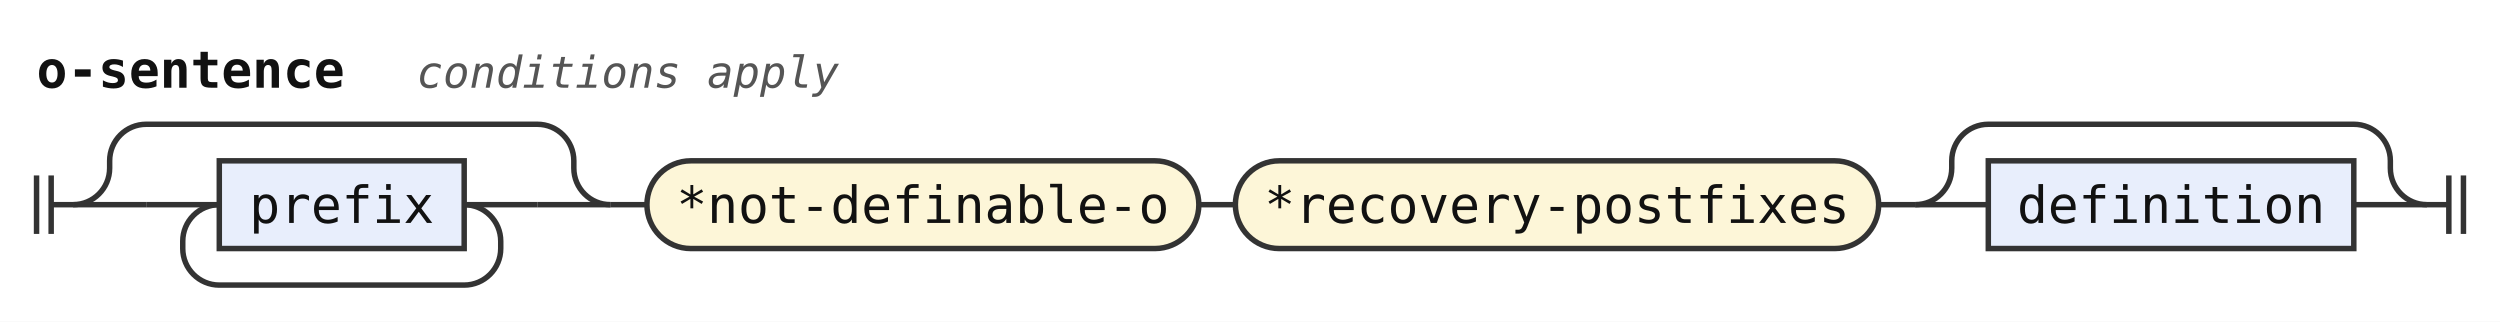
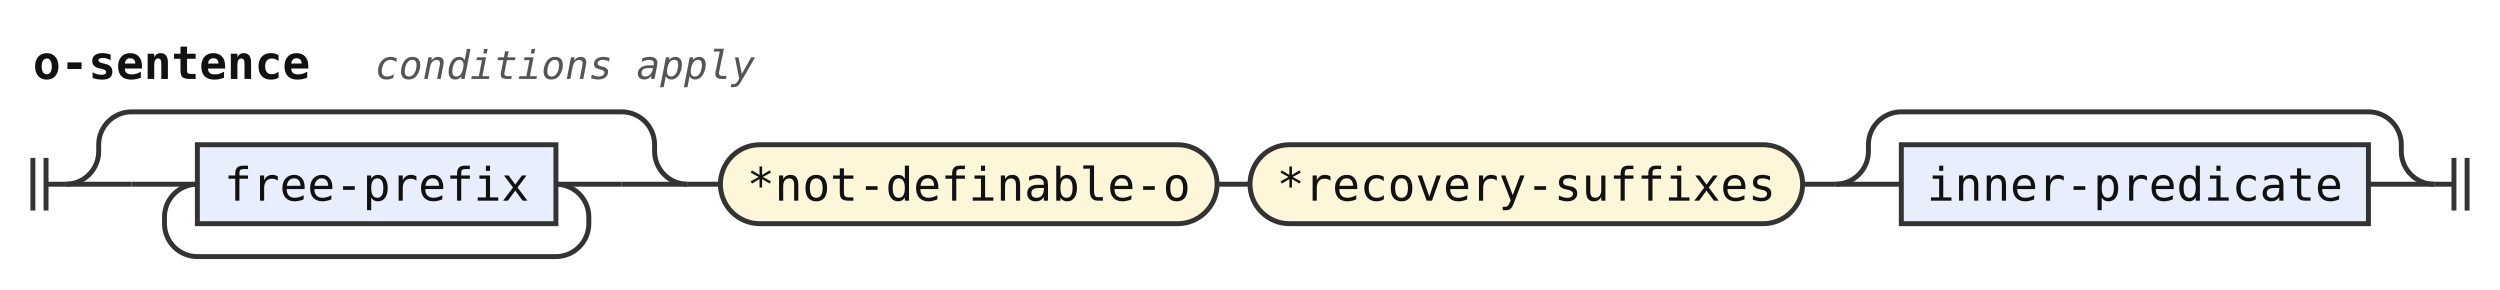
- <svg xmlns="http://www.w3.org/2000/svg" width="684" height="88" viewBox="0 0 684 88" role="img" aria-label="Railroad diagram of the rule o-sentence">
+ <svg xmlns="http://www.w3.org/2000/svg" width="760" height="88" viewBox="0 0 760 88" role="img" aria-label="Railroad diagram of the rule o-sentence">
  <style>path{fill:none;stroke:#333;stroke-width:1.5}.rule rect{fill:#e8eefc;stroke:#333;stroke-width:1.5}.terminal rect{fill:#fdf6d8;stroke:#333;stroke-width:1.5}text{font-family:ui-monospace,SFMono-Regular,Menlo,Consolas,"DejaVu Sans Mono","Liberation Mono",monospace;font-size:14px;fill:#111;text-anchor:middle}text.label{font-size:12px;font-style:italic;fill:#555;text-anchor:start}text.title{font-weight:bold;text-anchor:start}</style>
  <rect width="100%" height="100%" fill="#fff" />
  <text class="title" x="10" y="24" textLength="84" lengthAdjust="spacingAndGlyphs">o-sentence</text>
  <text class="label" x="114" y="24" textLength="115.2" lengthAdjust="spacingAndGlyphs">conditions apply</text>
  <path d="M10 48v16m4 -16v16M14 56h6" />
  <path d="M20 56h20" />
  <path d="M40 56h20" />
  <g class="rule">
-     <rect x="60" y="44" width="67" height="24" rx="0" />
-     <text x="93.5" y="61" textLength="50.4" lengthAdjust="spacingAndGlyphs">prefix</text>
+     <rect x="60" y="44" width="109" height="24" rx="0" />
+     <text x="114.5" y="61" textLength="92.4" lengthAdjust="spacingAndGlyphs">free-prefix</text>
  </g>
-   <path d="M127 56H147" />
-   <path d="M127 56a10 10 0 0 1 10 10V68a10 10 0 0 1 -10 10H60a10 10 0 0 1 -10 -10V66a10 10 0 0 1 10 -10" />
-   <path d="M147 56H167" />
-   <path d="M20 56a10 10 0 0 0 10 -10V44a10 10 0 0 1 10 -10H147a10 10 0 0 1 10 10V46a10 10 0 0 0 10 10" />
-   <path d="M167 56h10" />
+   <path d="M169 56H189" />
+   <path d="M169 56a10 10 0 0 1 10 10V68a10 10 0 0 1 -10 10H60a10 10 0 0 1 -10 -10V66a10 10 0 0 1 10 -10" />
+   <path d="M189 56H209" />
+   <path d="M20 56a10 10 0 0 0 10 -10V44a10 10 0 0 1 10 -10H189a10 10 0 0 1 10 10V46a10 10 0 0 0 10 10" />
+   <path d="M209 56h10" />
  <g class="terminal">
-     <rect x="177" y="44" width="151" height="24" rx="12" />
-     <text x="252.5" y="61" textLength="134.4" lengthAdjust="spacingAndGlyphs">*not-definable-o</text>
+     <rect x="219" y="44" width="151" height="24" rx="12" />
+     <text x="294.5" y="61" textLength="134.4" lengthAdjust="spacingAndGlyphs">*not-definable-o</text>
  </g>
-   <path d="M328 56h10" />
+   <path d="M370 56h10" />
  <g class="terminal">
-     <rect x="338" y="44" width="176" height="24" rx="12" />
-     <text x="426" y="61" textLength="159.6" lengthAdjust="spacingAndGlyphs">*recovery-postfixes</text>
+     <rect x="380" y="44" width="168" height="24" rx="12" />
+     <text x="464" y="61" textLength="151.2" lengthAdjust="spacingAndGlyphs">*recovery-suffixes</text>
  </g>
-   <path d="M514 56h10" />
-   <path d="M524 56h20" />
+   <path d="M548 56h10" />
+   <path d="M558 56h20" />
  <g class="rule">
-     <rect x="544" y="44" width="100" height="24" rx="0" />
-     <text x="594" y="61" textLength="84" lengthAdjust="spacingAndGlyphs">definition</text>
+     <rect x="578" y="44" width="142" height="24" rx="0" />
+     <text x="649" y="61" textLength="126" lengthAdjust="spacingAndGlyphs">inner-predicate</text>
  </g>
-   <path d="M644 56H664" />
-   <path d="M524 56a10 10 0 0 0 10 -10V44a10 10 0 0 1 10 -10H644a10 10 0 0 1 10 10V46a10 10 0 0 0 10 10" />
-   <path d="M664 56h6m0 -8v16m4 -16v16" />
+   <path d="M720 56H740" />
+   <path d="M558 56a10 10 0 0 0 10 -10V44a10 10 0 0 1 10 -10H720a10 10 0 0 1 10 10V46a10 10 0 0 0 10 10" />
+   <path d="M740 56h6m0 -8v16m4 -16v16" />
</svg>
